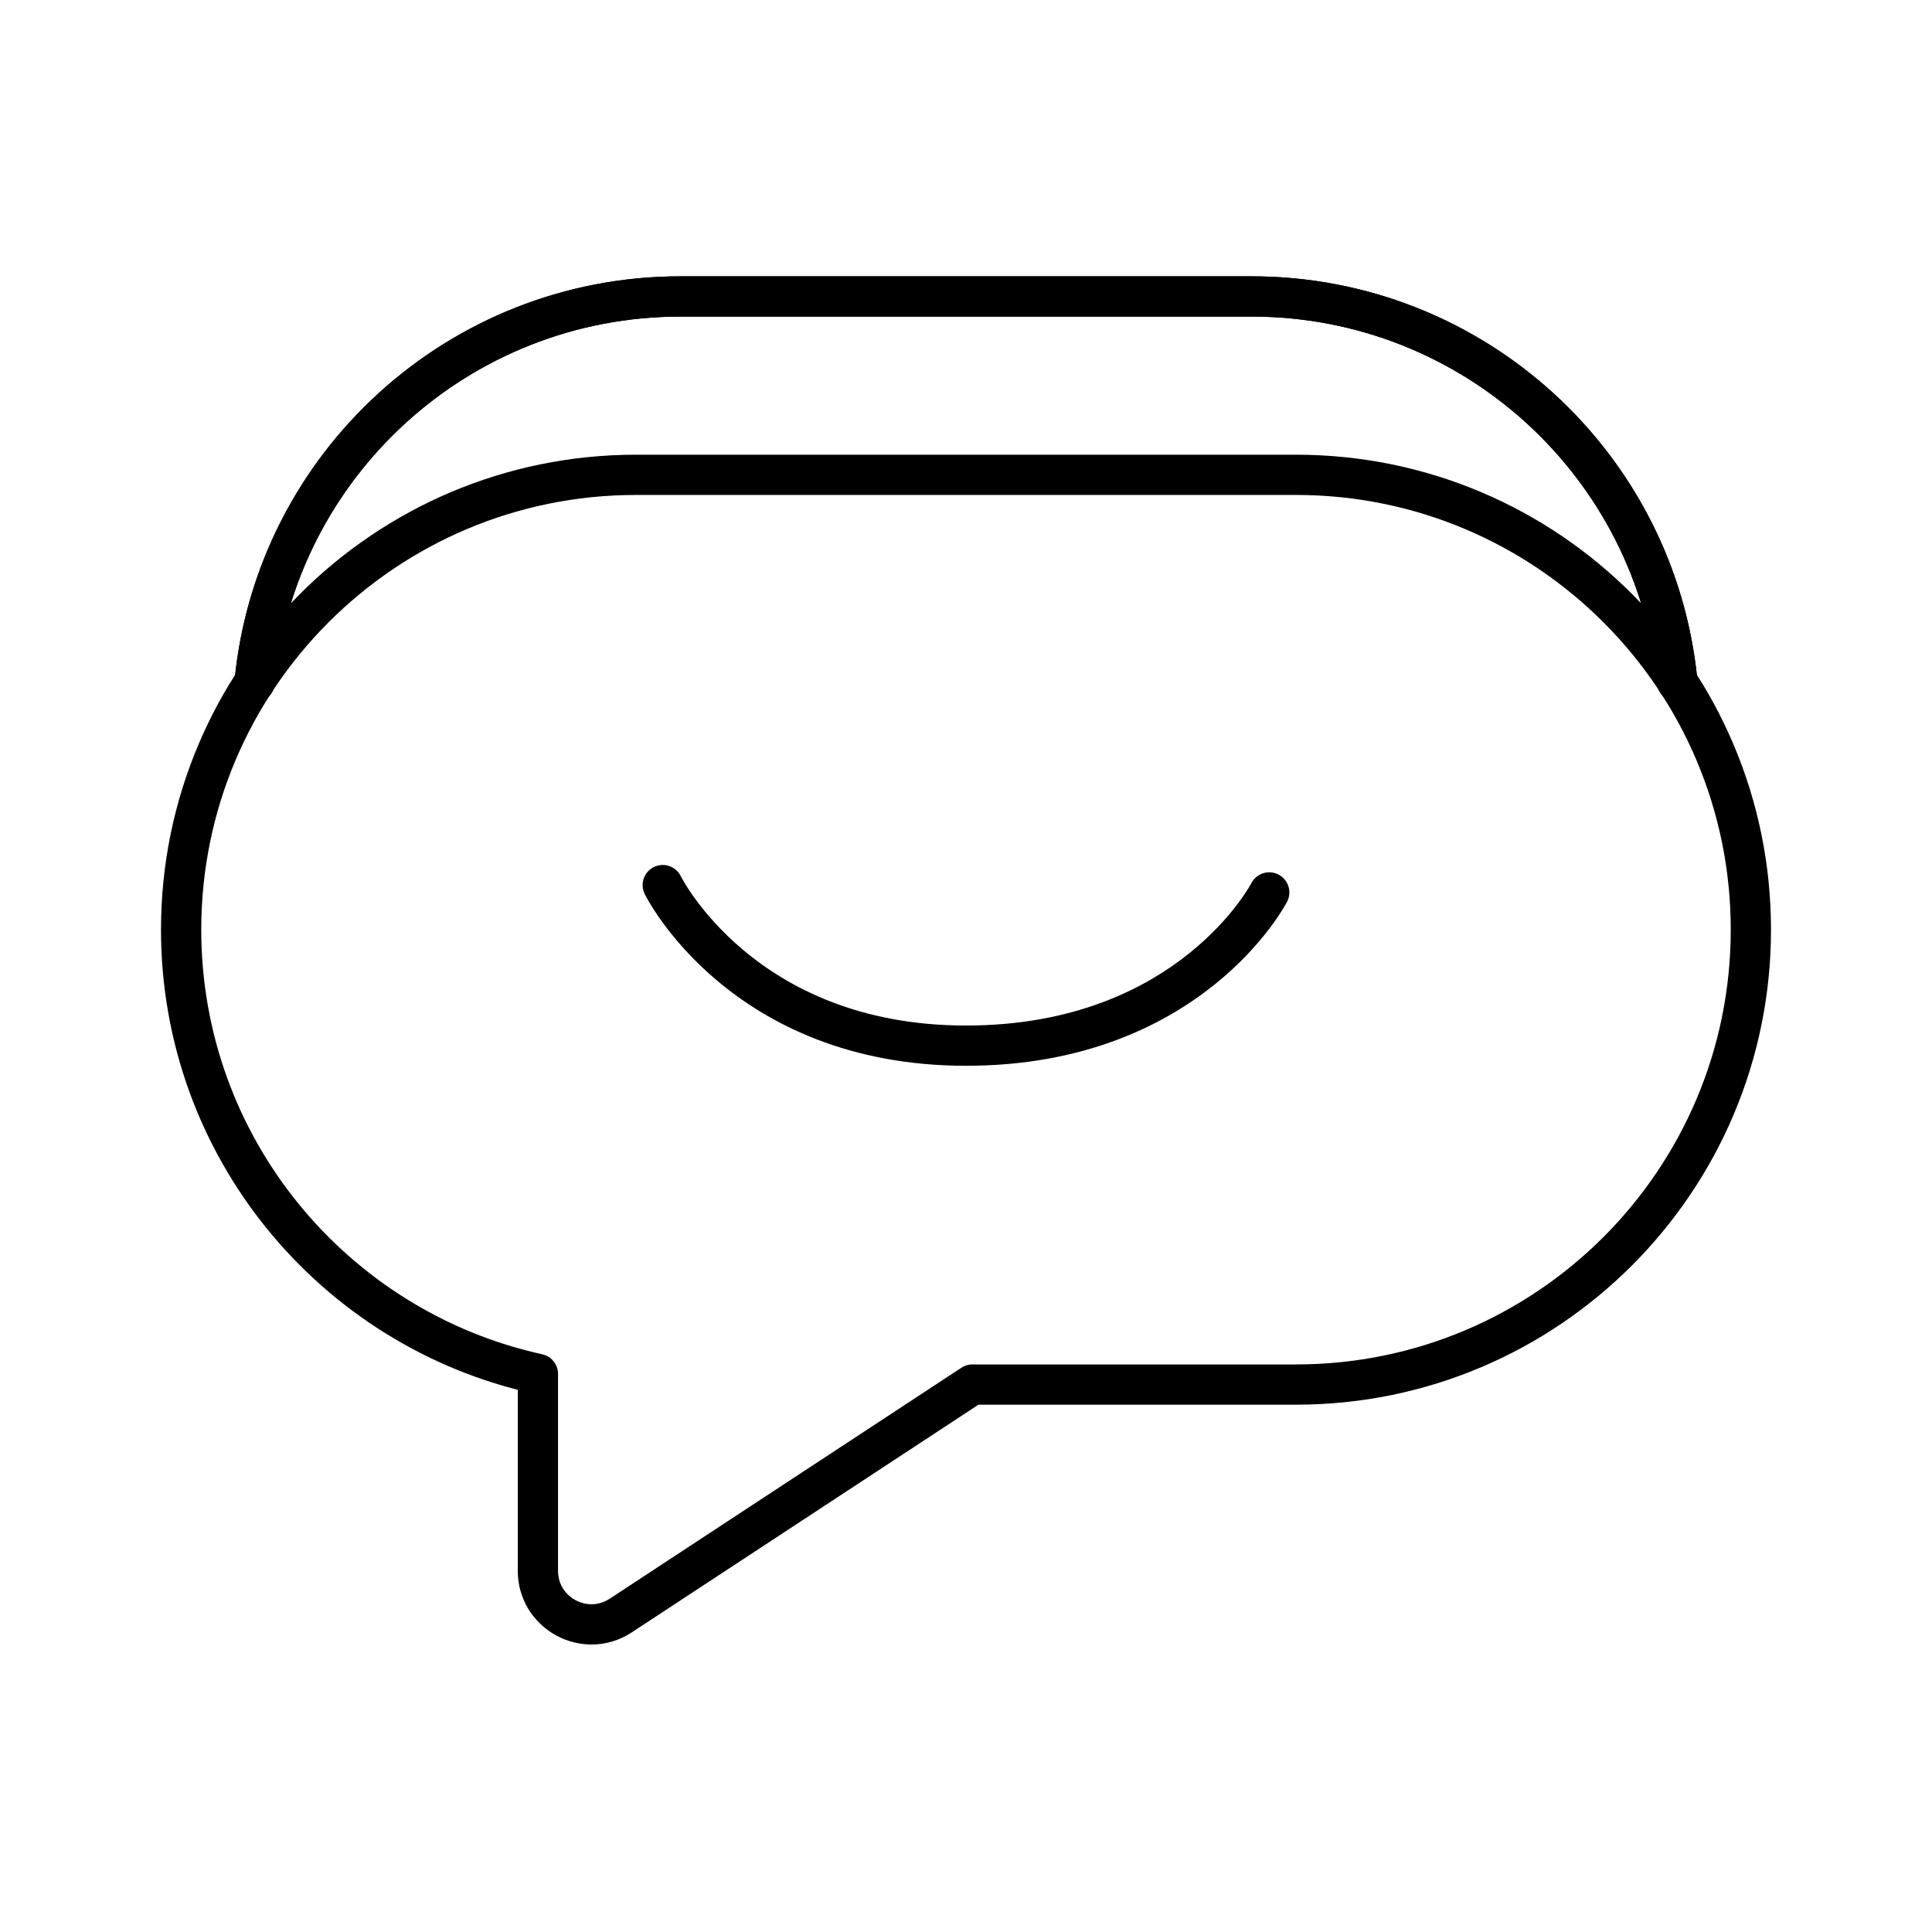
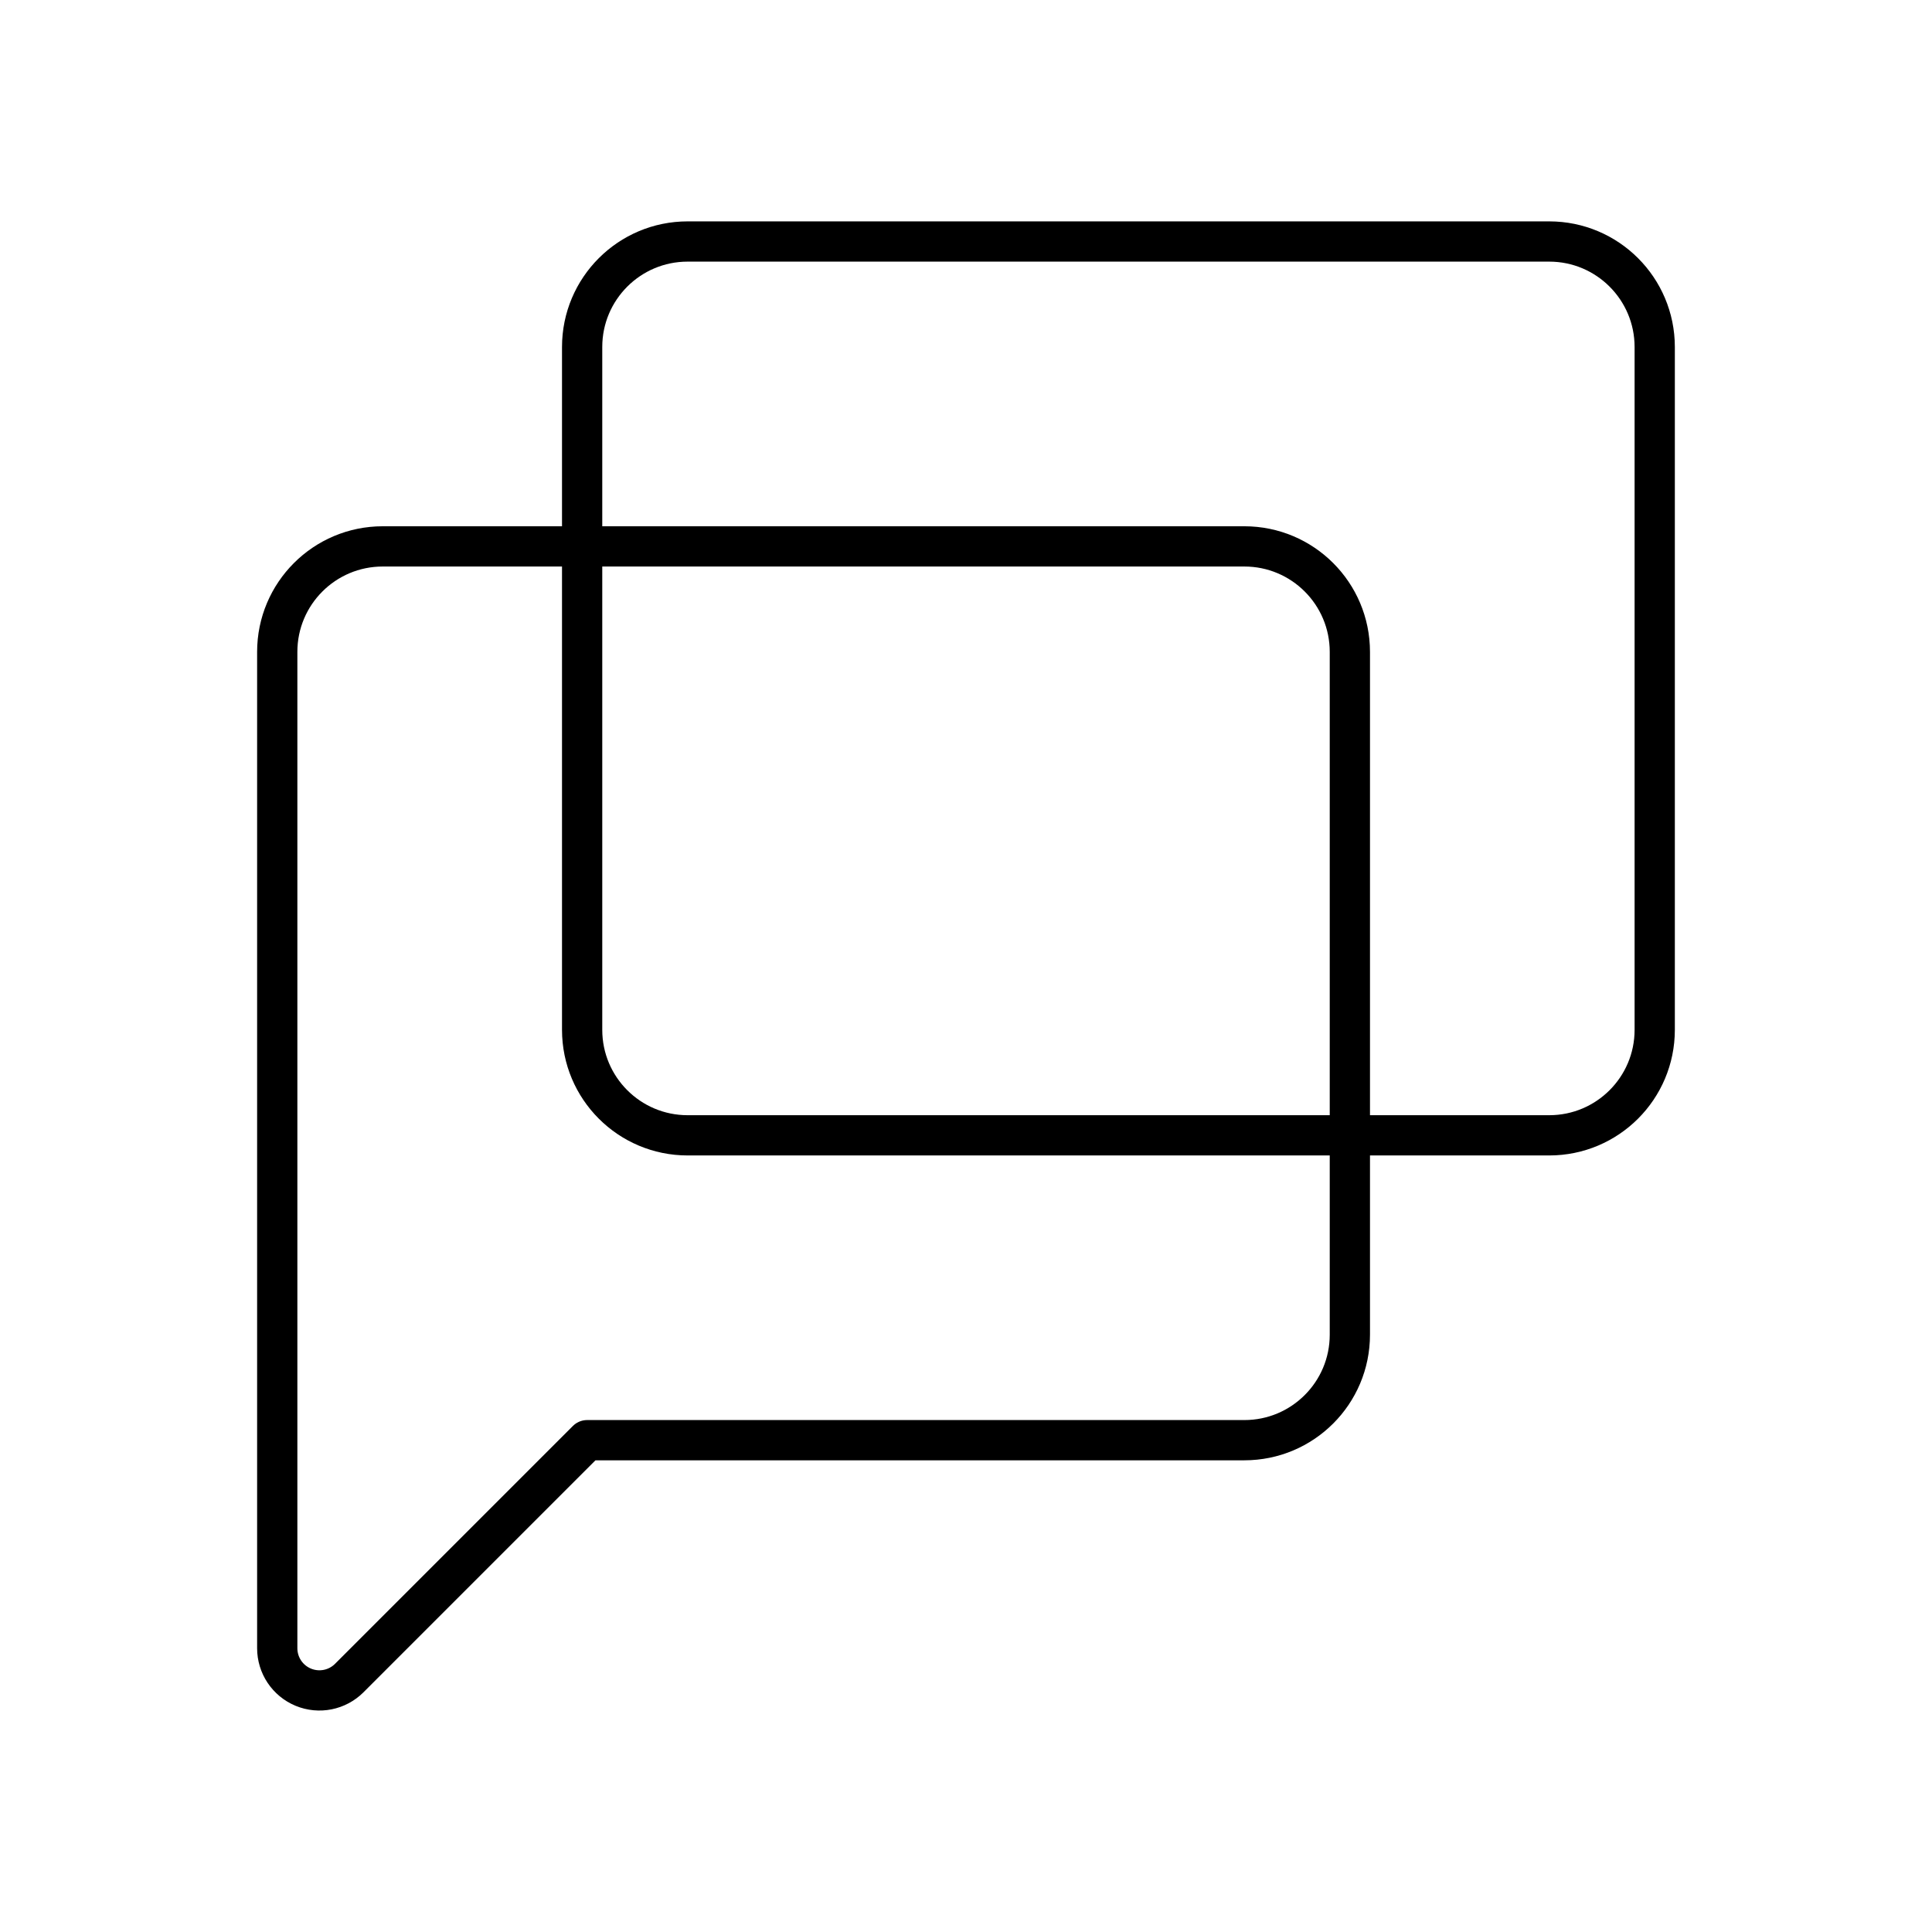
- <svg xmlns="http://www.w3.org/2000/svg" id="b" viewBox="0 0 48 48">
+ <svg xmlns="http://www.w3.org/2000/svg" viewBox="0 0 48 48">
  <defs>
-     <style>.d{fill:none;stroke:#000;stroke-linecap:round;stroke-linejoin:round;}</style>
+     <style>.a{fill:none;stroke:#000;stroke-linecap:round;stroke-linejoin:round;}</style>
  </defs>
-   <path class="d" d="M32.199,11.797c6.242,0,11.301,5.06,11.301,11.301s-5.06,11.301-11.301,11.301h-8.039l-8.737,5.738c-.884.581-2.059-.054-2.059-1.111v-4.891c-5.07-1.115-8.864-5.633-8.864-11.037,0-6.241,5.06-11.301,11.301-11.301h16.398Z" />
-   <path class="d" d="M6.326,16.947c.523-5.38,5.061-9.582,10.583-9.582h14.182c5.522,0,10.06,4.201,10.583,9.582" />
-   <path class="d" d="M6.326,16.947c.523-5.38,5.061-9.582,10.583-9.582h14.182c5.522,0,10.06,4.201,10.583,9.582" />
-   <path class="d" d="M16.466,21.99s1.959,3.989,7.534,3.989,7.534-3.807,7.534-3.807" />
+   <rect class="a" x="14.463" y="6" width="26.648" height="22.207" rx="2.621" />
+   <path class="a" d="M30.916,13.575H9.51A2.621,2.621,0,0,0,6.888,16.196V40.949a1.048,1.048,0,0,0,1.79.741l5.909-5.909H30.916a2.621,2.621,0,0,0,2.621-2.621V16.196A2.621,2.621,0,0,0,30.916,13.575Z" />
</svg>
